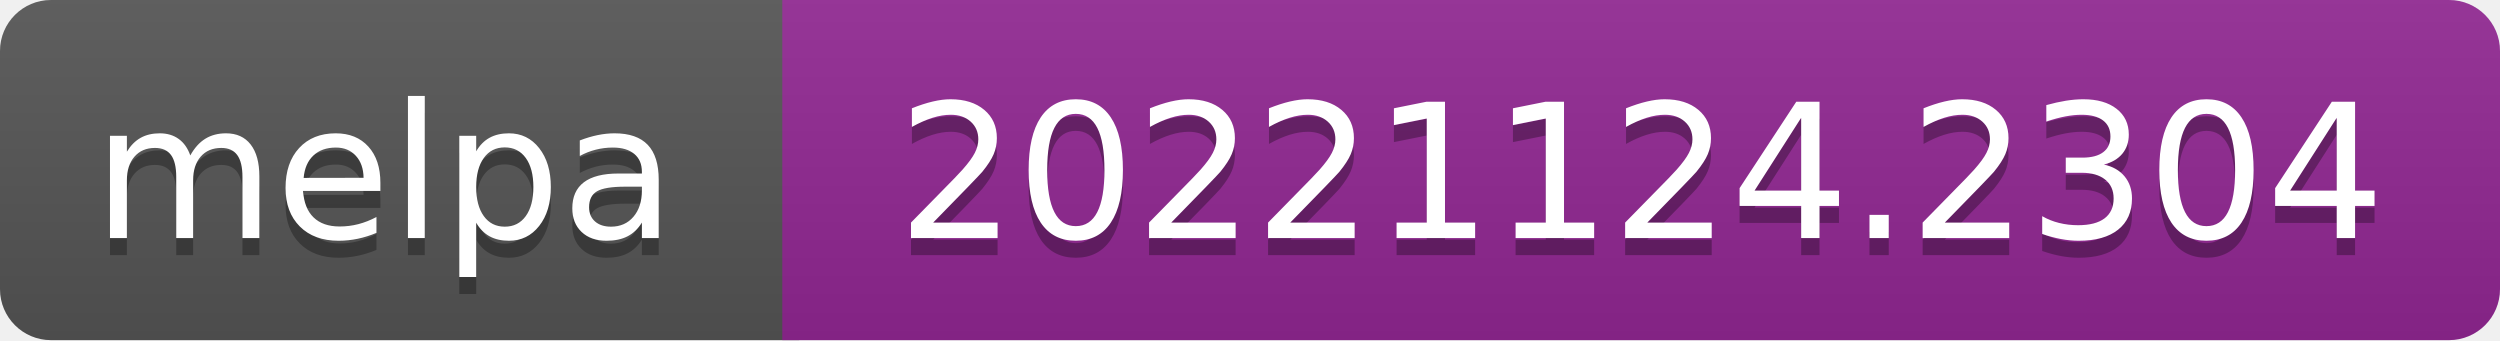
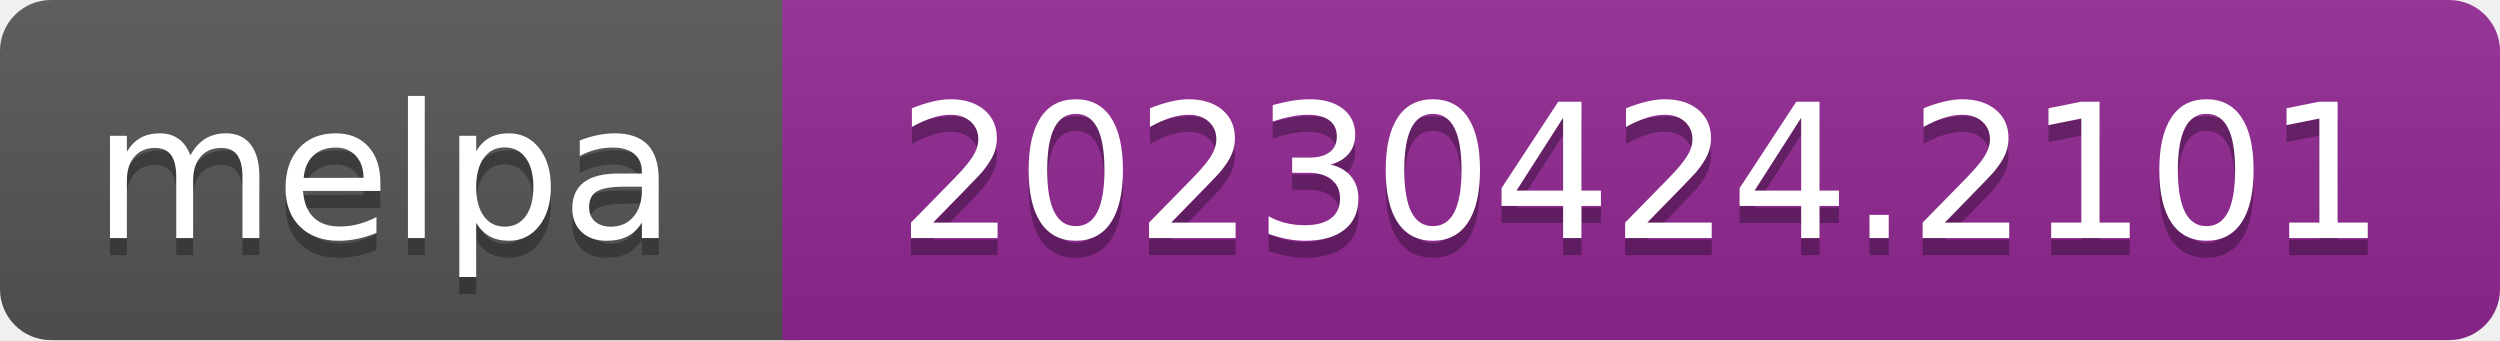
- <svg xmlns="http://www.w3.org/2000/svg" width="147" height="20" role="img" aria-label="melpa: 20221124.2304">
+ <svg xmlns="http://www.w3.org/2000/svg" width="147" height="20" role="img" aria-label="melpa: 20230424.2101">
  <linearGradient id="s" x2="0" y2="100%">
    <stop offset="0" stop-color="#bbb" stop-opacity=".1" />
    <stop offset="1" stop-opacity=".1" />
  </linearGradient>
  <clipPath id="r">
    <rect width="147" height="20" rx="3" fill="#fff" />
  </clipPath>
  <g clip-path="url(#r)">
    <rect width="47" height="20" fill="#555" />
    <rect x="46" width="147" height="20" fill="#922793" />
    <rect width="147" height="20" fill="url(#s)" />
  </g>
  <g fill="#fff" text-anchor="middle" font-family="Verdana,Geneva,DejaVu Sans,sans-serif" font-size="110" text-rendering="geometricPrecision">
    <text aria-hidden="true" x="226" y="150" fill="#010101" fill-opacity=".3" transform="scale(.1)" textLength="343">melpa</text>
    <text x="226" y="140" transform="scale(.1)" fill="#fff" textLength="343">melpa</text>
-     <text aria-hidden="true" x="965" y="150" fill="#010101" fill-opacity=".3" transform="scale(.1)" textLength="875">20221124.2304</text>
-     <text x="965" y="140" transform="scale(.1)" fill="#fff" textLength="875">20221124.2304</text>
+     <text aria-hidden="true" x="965" y="150" fill="#010101" fill-opacity=".3" transform="scale(.1)" textLength="875">20230424.2101</text>
+     <text x="965" y="140" transform="scale(.1)" fill="#fff" textLength="875">20230424.2101</text>
  </g>
</svg>
